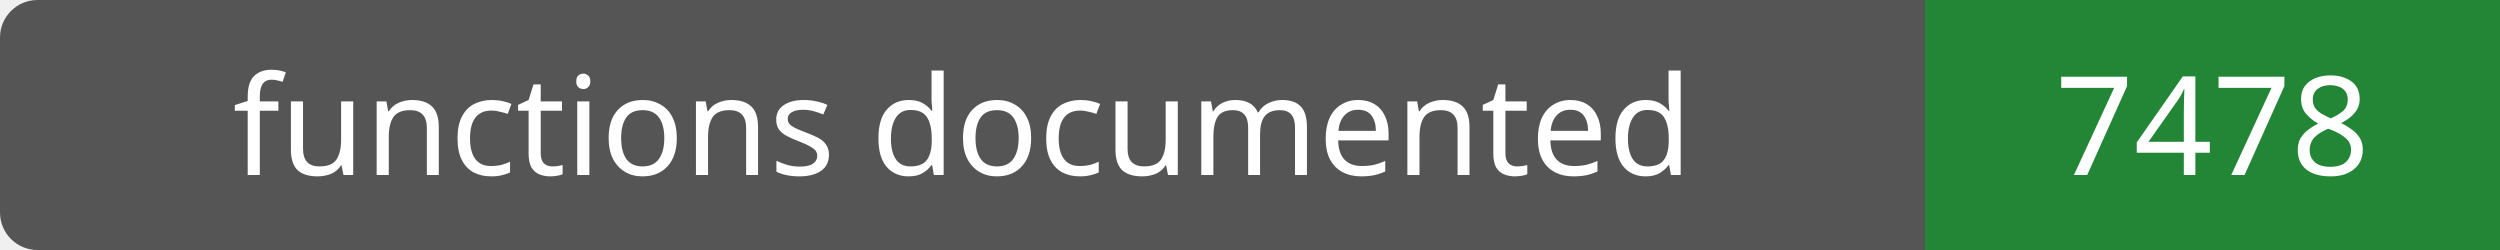
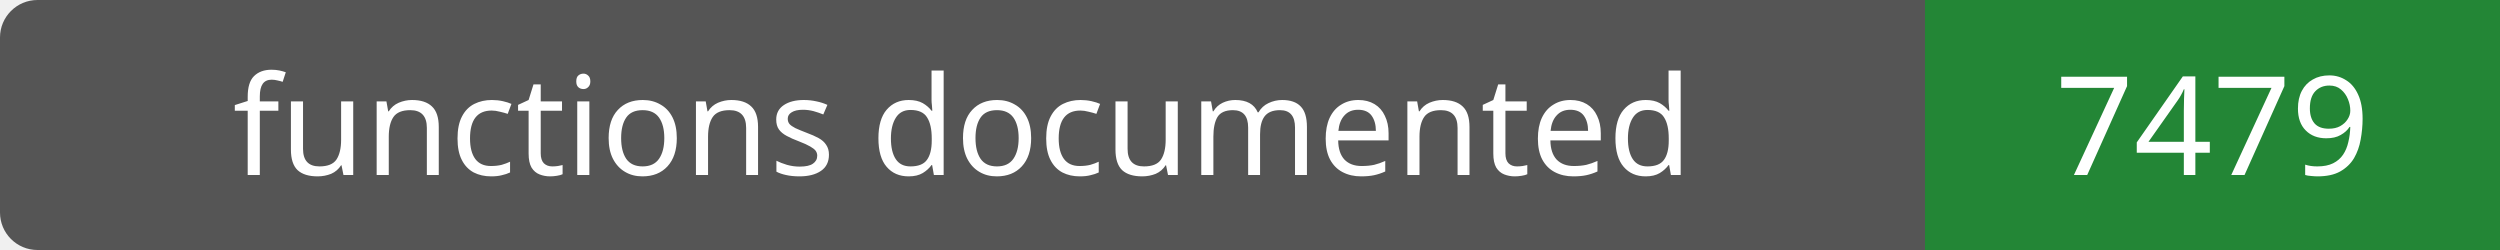
- <svg xmlns="http://www.w3.org/2000/svg" width="200" height="20" role="img" aria-label="functions documented: 7478">
+ <svg xmlns="http://www.w3.org/2000/svg" width="200" height="20" role="img" aria-label="functions documented: 7479">
  <rect width="200" height="20" rx="3" fill="#555" />
  <path fill="#238636" d="M154 0h46v20H154z" />
  <g fill="#fff" text-anchor="middle" font-family="Verdana,sans-serif" font-size="11">
    <text x="77.0" y="14">functions documented</text>
-     <text x="177.0" y="14">7478</text>
+     <text x="177.0" y="14">7479</text>
  </g>
</svg>
